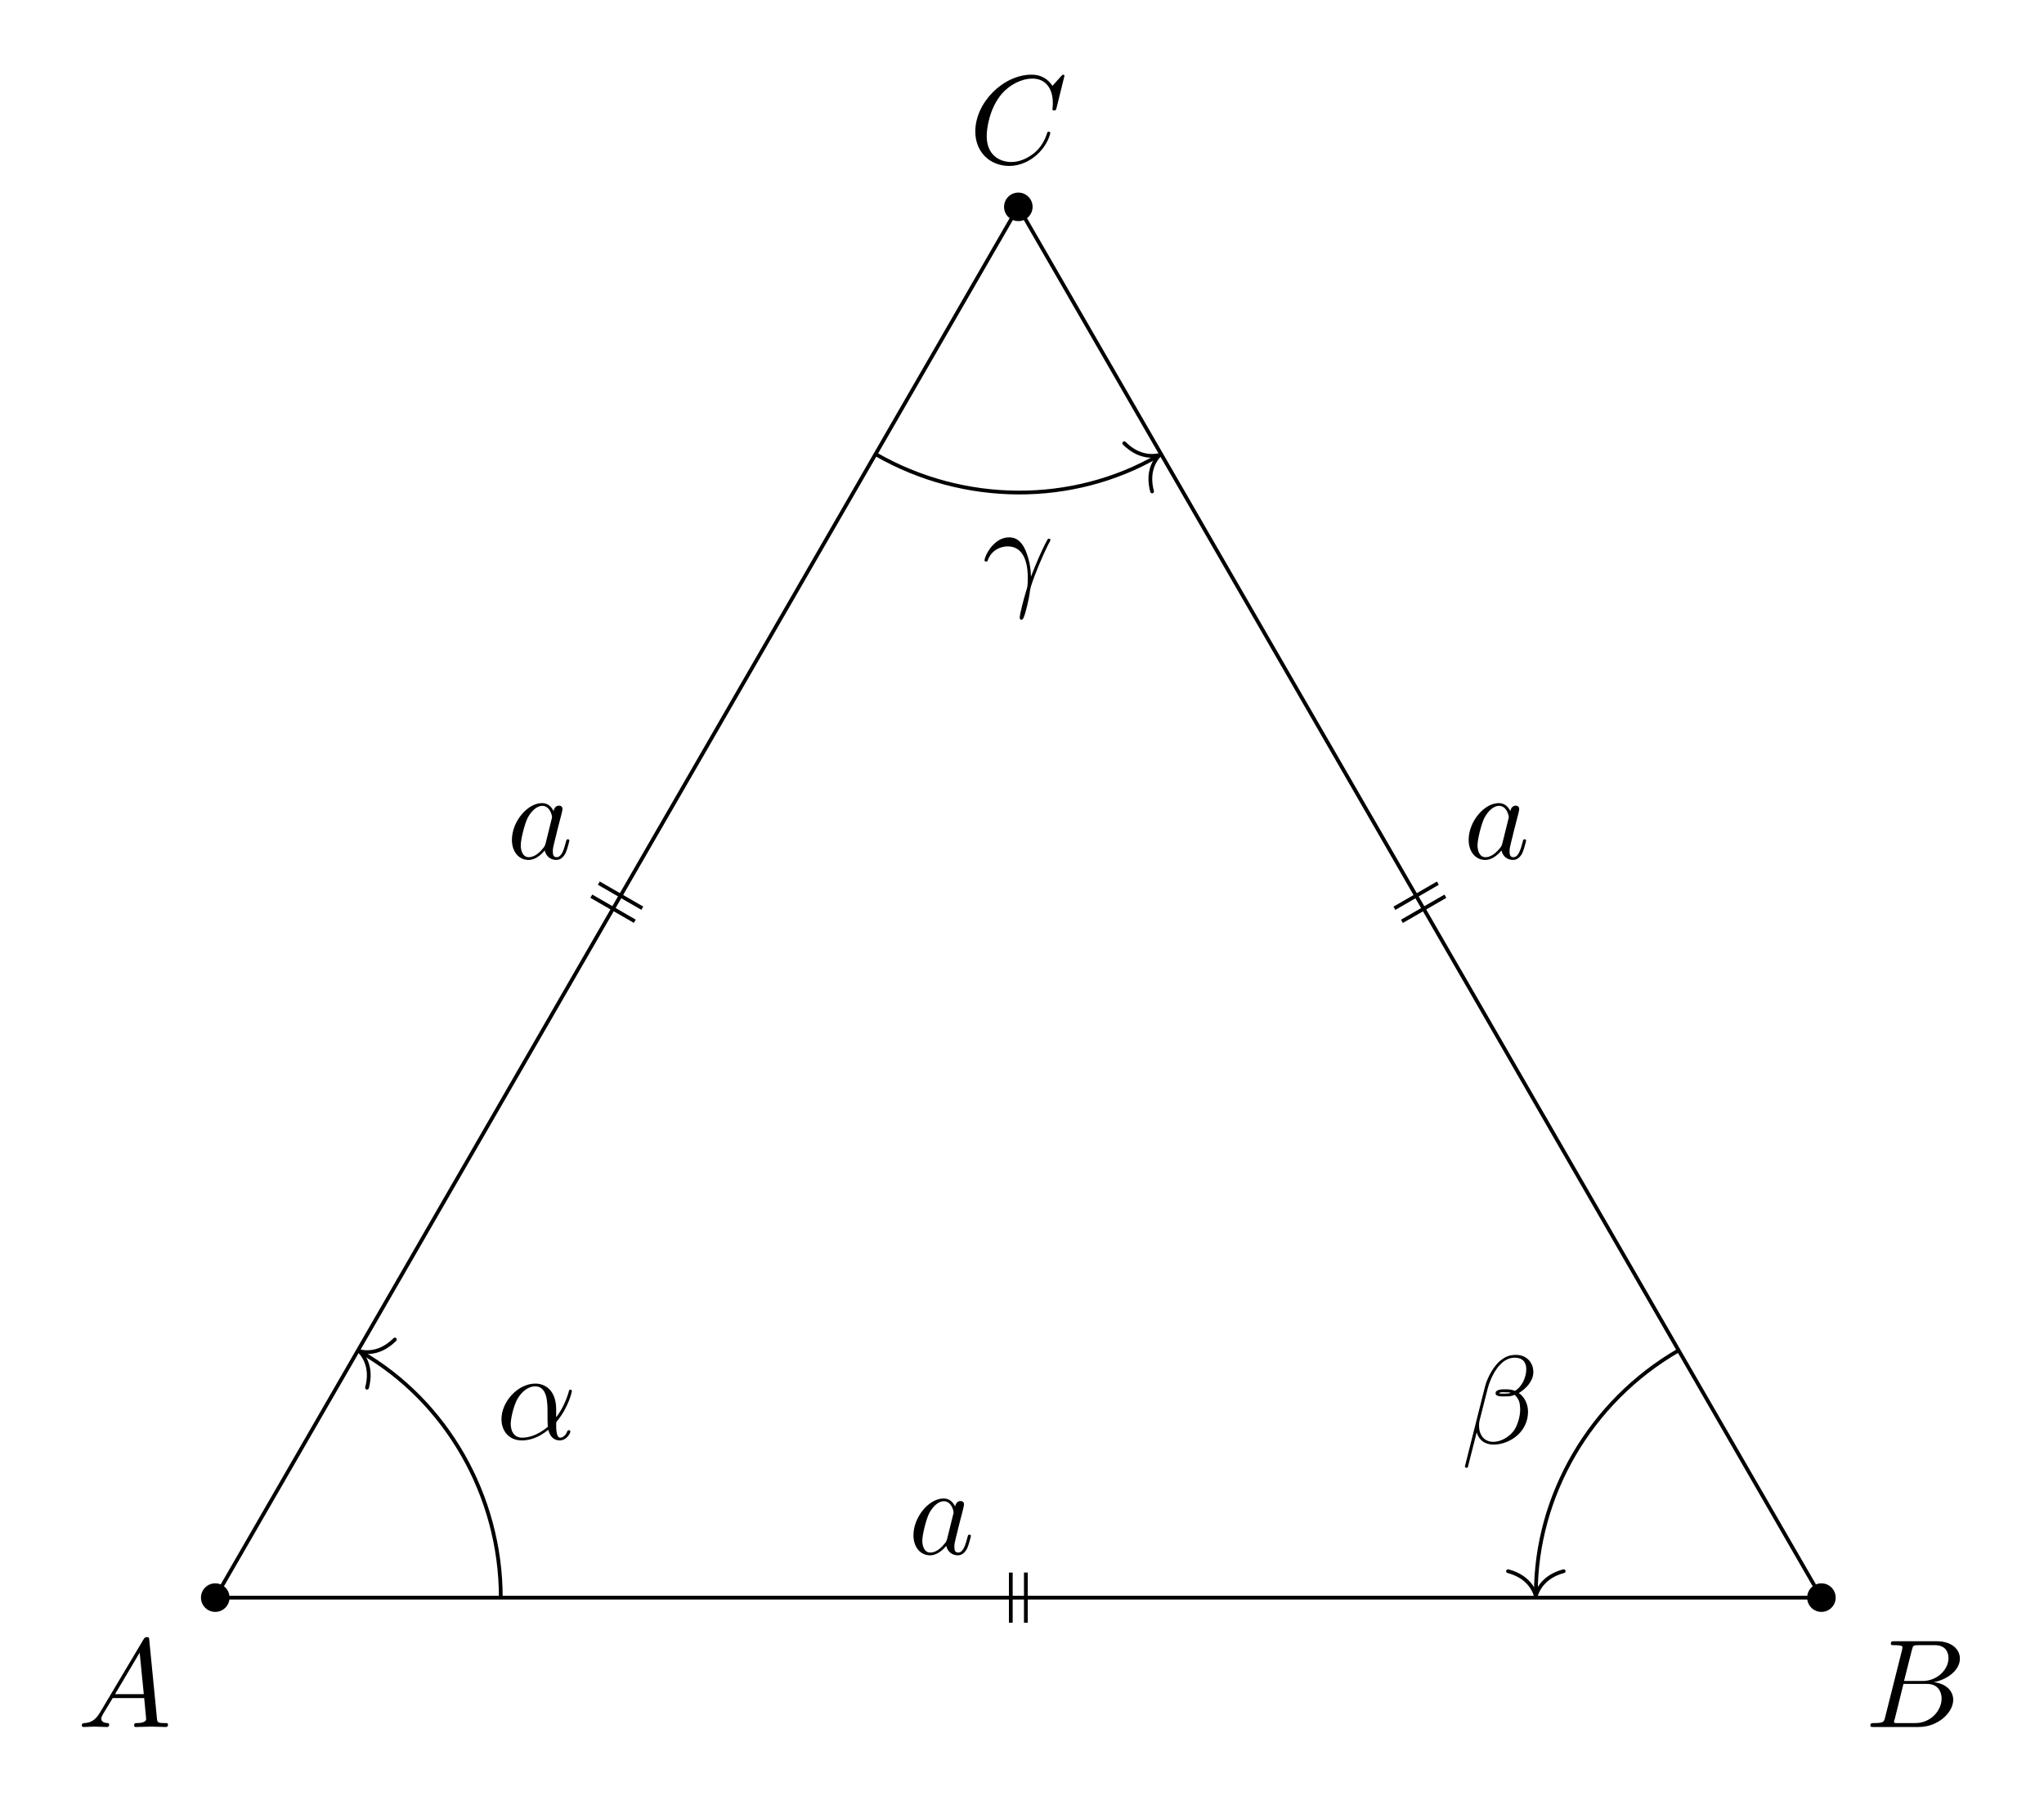
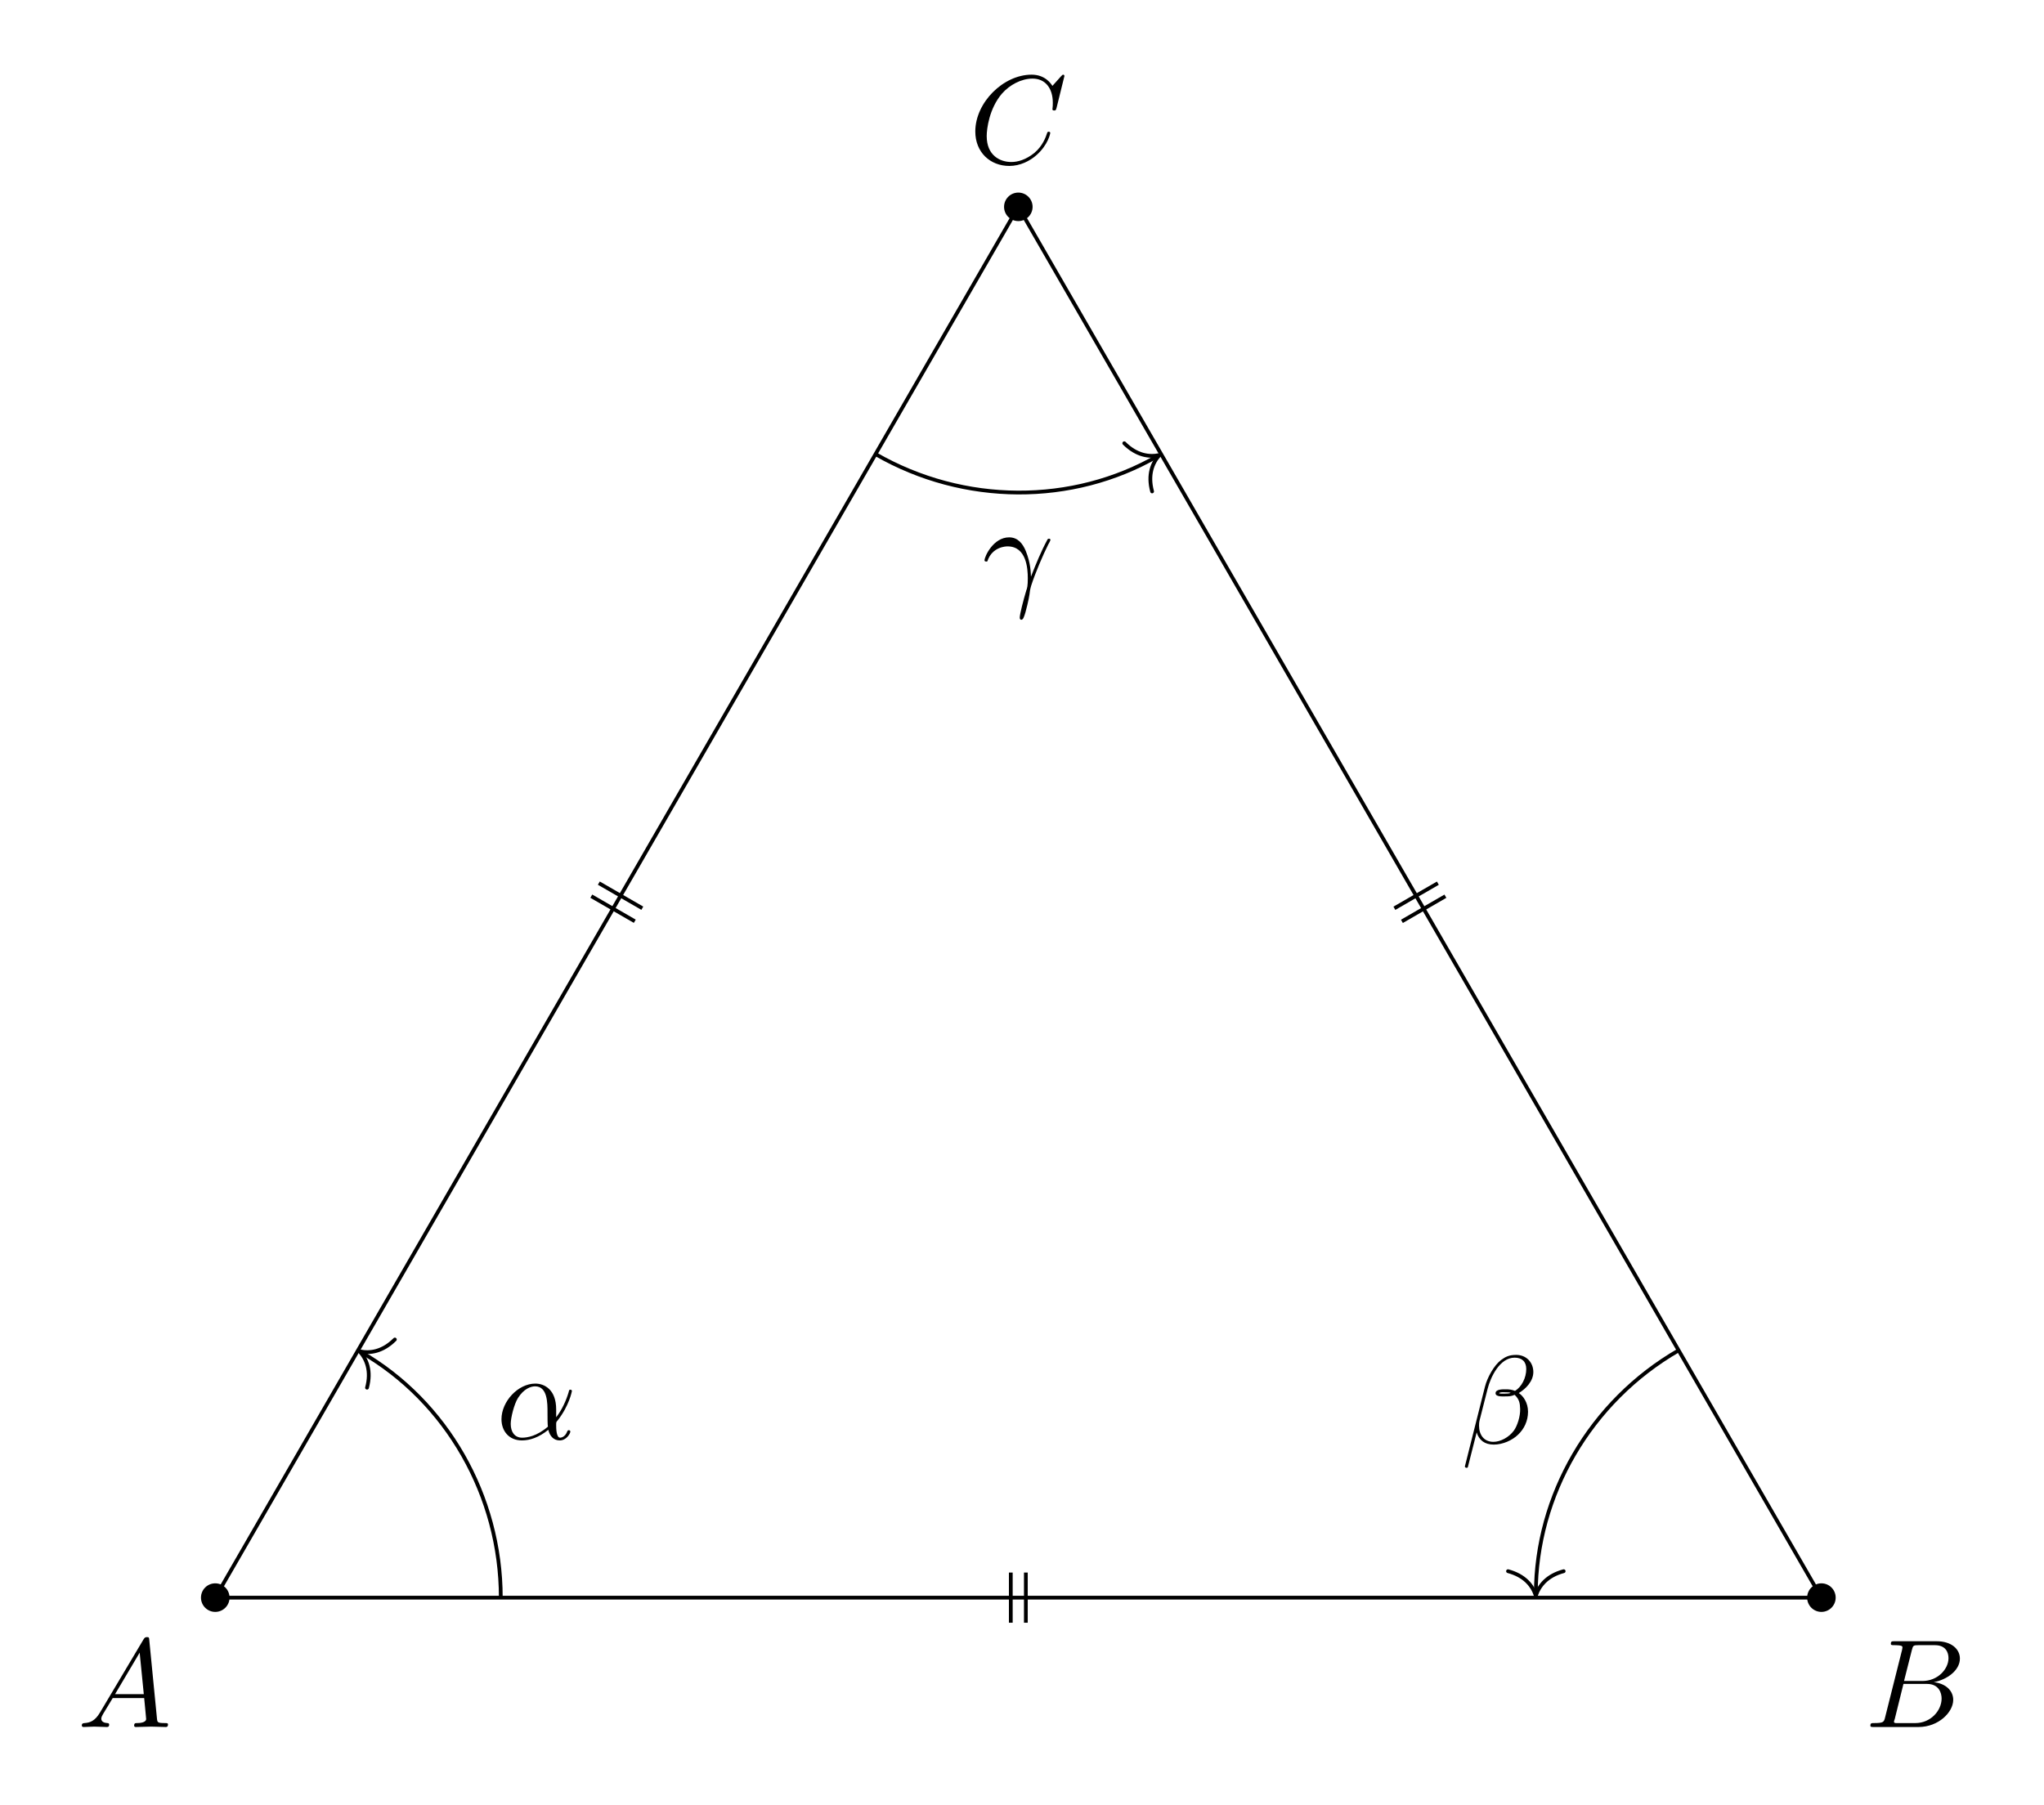
<svg xmlns="http://www.w3.org/2000/svg" xmlns:xlink="http://www.w3.org/1999/xlink" width="162.334pt" height="143.332pt" viewBox="0 0 162.334 143.332">
  <defs>
    <g>
      <g id="glyph-0-0">
        <path d="M 1.781 -1.141 C 1.391 -0.484 1 -0.344 0.562 -0.312 C 0.438 -0.297 0.344 -0.297 0.344 -0.109 C 0.344 -0.047 0.406 0 0.484 0 C 0.75 0 1.062 -0.031 1.328 -0.031 C 1.672 -0.031 2.016 0 2.328 0 C 2.391 0 2.516 0 2.516 -0.188 C 2.516 -0.297 2.438 -0.312 2.359 -0.312 C 2.141 -0.328 1.891 -0.406 1.891 -0.656 C 1.891 -0.781 1.953 -0.891 2.031 -1.031 L 2.797 -2.297 L 5.297 -2.297 C 5.312 -2.094 5.453 -0.734 5.453 -0.641 C 5.453 -0.344 4.938 -0.312 4.734 -0.312 C 4.594 -0.312 4.5 -0.312 4.5 -0.109 C 4.5 0 4.609 0 4.641 0 C 5.047 0 5.469 -0.031 5.875 -0.031 C 6.125 -0.031 6.766 0 7.016 0 C 7.062 0 7.188 0 7.188 -0.203 C 7.188 -0.312 7.094 -0.312 6.953 -0.312 C 6.344 -0.312 6.344 -0.375 6.312 -0.672 L 5.703 -6.891 C 5.688 -7.094 5.688 -7.141 5.516 -7.141 C 5.359 -7.141 5.312 -7.062 5.25 -6.969 Z M 2.984 -2.609 L 4.938 -5.906 L 5.266 -2.609 Z M 2.984 -2.609 " />
      </g>
      <g id="glyph-0-1">
        <path d="M 1.594 -0.781 C 1.5 -0.391 1.469 -0.312 0.688 -0.312 C 0.516 -0.312 0.422 -0.312 0.422 -0.109 C 0.422 0 0.516 0 0.688 0 L 4.25 0 C 5.828 0 7 -1.172 7 -2.156 C 7 -2.875 6.422 -3.453 5.453 -3.562 C 6.484 -3.75 7.531 -4.484 7.531 -5.438 C 7.531 -6.172 6.875 -6.812 5.688 -6.812 L 2.328 -6.812 C 2.141 -6.812 2.047 -6.812 2.047 -6.609 C 2.047 -6.5 2.141 -6.5 2.328 -6.5 C 2.344 -6.5 2.531 -6.5 2.703 -6.484 C 2.875 -6.453 2.969 -6.453 2.969 -6.312 C 2.969 -6.281 2.953 -6.25 2.938 -6.125 Z M 3.094 -3.656 L 3.719 -6.125 C 3.812 -6.469 3.828 -6.5 4.25 -6.5 L 5.547 -6.5 C 6.422 -6.5 6.625 -5.906 6.625 -5.469 C 6.625 -4.594 5.766 -3.656 4.562 -3.656 Z M 2.656 -0.312 C 2.516 -0.312 2.5 -0.312 2.438 -0.312 C 2.328 -0.328 2.297 -0.344 2.297 -0.422 C 2.297 -0.453 2.297 -0.469 2.359 -0.641 L 3.047 -3.422 L 4.922 -3.422 C 5.875 -3.422 6.078 -2.688 6.078 -2.266 C 6.078 -1.281 5.188 -0.312 4 -0.312 Z M 2.656 -0.312 " />
      </g>
      <g id="glyph-0-2">
        <path d="M 7.578 -6.922 C 7.578 -6.953 7.562 -7.031 7.469 -7.031 C 7.438 -7.031 7.422 -7.016 7.312 -6.906 L 6.625 -6.141 C 6.531 -6.281 6.078 -7.031 4.969 -7.031 C 2.734 -7.031 0.5 -4.828 0.5 -2.516 C 0.5 -0.875 1.672 0.219 3.203 0.219 C 4.062 0.219 4.828 -0.172 5.359 -0.641 C 6.281 -1.453 6.453 -2.359 6.453 -2.391 C 6.453 -2.5 6.344 -2.5 6.328 -2.5 C 6.266 -2.5 6.219 -2.469 6.203 -2.391 C 6.109 -2.109 5.875 -1.391 5.188 -0.812 C 4.5 -0.266 3.875 -0.094 3.359 -0.094 C 2.469 -0.094 1.406 -0.609 1.406 -2.156 C 1.406 -2.734 1.609 -4.344 2.609 -5.516 C 3.219 -6.219 4.156 -6.719 5.047 -6.719 C 6.062 -6.719 6.656 -5.953 6.656 -4.797 C 6.656 -4.391 6.625 -4.391 6.625 -4.281 C 6.625 -4.188 6.734 -4.188 6.766 -4.188 C 6.891 -4.188 6.891 -4.203 6.953 -4.391 Z M 7.578 -6.922 " />
      </g>
      <g id="glyph-0-3">
-         <path d="M 3.719 -3.766 C 3.531 -4.141 3.25 -4.406 2.797 -4.406 C 1.641 -4.406 0.406 -2.938 0.406 -1.484 C 0.406 -0.547 0.953 0.109 1.719 0.109 C 1.922 0.109 2.422 0.062 3.016 -0.641 C 3.094 -0.219 3.453 0.109 3.922 0.109 C 4.281 0.109 4.5 -0.125 4.672 -0.438 C 4.828 -0.797 4.969 -1.406 4.969 -1.422 C 4.969 -1.531 4.875 -1.531 4.844 -1.531 C 4.75 -1.531 4.734 -1.484 4.703 -1.344 C 4.531 -0.703 4.359 -0.109 3.953 -0.109 C 3.672 -0.109 3.656 -0.375 3.656 -0.562 C 3.656 -0.781 3.672 -0.875 3.781 -1.312 C 3.891 -1.719 3.906 -1.828 4 -2.203 L 4.359 -3.594 C 4.422 -3.875 4.422 -3.891 4.422 -3.938 C 4.422 -4.109 4.312 -4.203 4.141 -4.203 C 3.891 -4.203 3.75 -3.984 3.719 -3.766 Z M 3.078 -1.188 C 3.016 -1 3.016 -0.984 2.875 -0.812 C 2.438 -0.266 2.031 -0.109 1.75 -0.109 C 1.25 -0.109 1.109 -0.656 1.109 -1.047 C 1.109 -1.547 1.422 -2.766 1.656 -3.234 C 1.969 -3.812 2.406 -4.188 2.812 -4.188 C 3.453 -4.188 3.594 -3.375 3.594 -3.312 C 3.594 -3.25 3.578 -3.188 3.562 -3.141 Z M 3.078 -1.188 " />
+         <path d="M 4.75 -2.359 C 4.75 -3.922 3.828 -4.406 3.094 -4.406 C 1.719 -4.406 0.406 -2.984 0.406 -1.578 C 0.406 -0.641 1 0.109 2.031 0.109 C 2.656 0.109 3.375 -0.125 4.125 -0.734 C 4.25 -0.203 4.578 0.109 5.031 0.109 C 5.562 0.109 5.875 -0.438 5.875 -0.594 C 5.875 -0.672 5.812 -0.703 5.75 -0.703 C 5.688 -0.703 5.656 -0.672 5.625 -0.594 C 5.438 -0.109 5.078 -0.109 5.062 -0.109 C 4.75 -0.109 4.75 -0.891 4.75 -1.125 C 4.75 -1.328 4.75 -1.359 4.859 -1.469 C 5.797 -2.656 6 -3.812 6 -3.812 C 6 -3.844 5.984 -3.922 5.875 -3.922 C 5.781 -3.922 5.781 -3.891 5.734 -3.703 C 5.547 -3.078 5.219 -2.328 4.75 -1.734 Z M 4.094 -0.984 C 3.203 -0.219 2.438 -0.109 2.047 -0.109 C 1.453 -0.109 1.141 -0.562 1.141 -1.203 C 1.141 -1.688 1.406 -2.766 1.719 -3.266 C 2.188 -4 2.734 -4.188 3.078 -4.188 C 4.062 -4.188 4.062 -2.875 4.062 -2.109 C 4.062 -1.734 4.062 -1.156 4.094 -0.984 Z M 4.094 -0.984 " />
      </g>
      <g id="glyph-0-4">
-         <path d="M 4.75 -2.359 C 4.75 -3.922 3.828 -4.406 3.094 -4.406 C 1.719 -4.406 0.406 -2.984 0.406 -1.578 C 0.406 -0.641 1 0.109 2.031 0.109 C 2.656 0.109 3.375 -0.125 4.125 -0.734 C 4.25 -0.203 4.578 0.109 5.031 0.109 C 5.562 0.109 5.875 -0.438 5.875 -0.594 C 5.875 -0.672 5.812 -0.703 5.75 -0.703 C 5.688 -0.703 5.656 -0.672 5.625 -0.594 C 5.438 -0.109 5.078 -0.109 5.062 -0.109 C 4.75 -0.109 4.75 -0.891 4.75 -1.125 C 4.75 -1.328 4.75 -1.359 4.859 -1.469 C 5.797 -2.656 6 -3.812 6 -3.812 C 6 -3.844 5.984 -3.922 5.875 -3.922 C 5.781 -3.922 5.781 -3.891 5.734 -3.703 C 5.547 -3.078 5.219 -2.328 4.75 -1.734 Z M 4.094 -0.984 C 3.203 -0.219 2.438 -0.109 2.047 -0.109 C 1.453 -0.109 1.141 -0.562 1.141 -1.203 C 1.141 -1.688 1.406 -2.766 1.719 -3.266 C 2.188 -4 2.734 -4.188 3.078 -4.188 C 4.062 -4.188 4.062 -2.875 4.062 -2.109 C 4.062 -1.734 4.062 -1.156 4.094 -0.984 Z M 4.094 -0.984 " />
+         <path d="M 5.734 -5.672 C 5.734 -6.422 5.188 -7.031 4.375 -7.031 C 3.797 -7.031 3.516 -6.875 3.172 -6.625 C 2.625 -6.219 2.078 -5.25 1.891 -4.5 L 0.297 1.828 C 0.297 1.875 0.344 1.938 0.422 1.938 C 0.5 1.938 0.531 1.906 0.531 1.891 L 1.234 -0.875 C 1.422 -0.266 1.859 0.094 2.594 0.094 C 3.312 0.094 4.062 -0.25 4.516 -0.688 C 5 -1.141 5.312 -1.781 5.312 -2.516 C 5.312 -3.234 4.938 -3.766 4.578 -4 C 5.156 -4.344 5.734 -4.953 5.734 -5.672 Z M 3.938 -4.016 C 3.812 -3.969 3.703 -3.953 3.453 -3.953 C 3.312 -3.953 3.125 -3.938 3.016 -3.984 C 3.047 -4.094 3.406 -4.062 3.516 -4.062 C 3.719 -4.062 3.812 -4.062 3.938 -4.016 Z M 5.172 -5.906 C 5.172 -5.203 4.797 -4.484 4.281 -4.172 C 4 -4.281 3.812 -4.297 3.516 -4.297 C 3.297 -4.297 2.734 -4.312 2.734 -3.984 C 2.734 -3.703 3.25 -3.734 3.422 -3.734 C 3.797 -3.734 3.953 -3.734 4.25 -3.859 C 4.625 -3.5 4.672 -3.188 4.688 -2.734 C 4.703 -2.156 4.469 -1.406 4.188 -1.016 C 3.797 -0.484 3.125 -0.125 2.562 -0.125 C 1.797 -0.125 1.422 -0.703 1.422 -1.406 C 1.422 -1.5 1.422 -1.656 1.469 -1.844 L 2.109 -4.359 C 2.328 -5.219 3.047 -6.812 4.25 -6.812 C 4.828 -6.812 5.172 -6.5 5.172 -5.906 Z M 5.172 -5.906 " />
      </g>
      <g id="glyph-0-5">
-         <path d="M 5.734 -5.672 C 5.734 -6.422 5.188 -7.031 4.375 -7.031 C 3.797 -7.031 3.516 -6.875 3.172 -6.625 C 2.625 -6.219 2.078 -5.25 1.891 -4.5 L 0.297 1.828 C 0.297 1.875 0.344 1.938 0.422 1.938 C 0.5 1.938 0.531 1.906 0.531 1.891 L 1.234 -0.875 C 1.422 -0.266 1.859 0.094 2.594 0.094 C 3.312 0.094 4.062 -0.25 4.516 -0.688 C 5 -1.141 5.312 -1.781 5.312 -2.516 C 5.312 -3.234 4.938 -3.766 4.578 -4 C 5.156 -4.344 5.734 -4.953 5.734 -5.672 Z M 3.938 -4.016 C 3.812 -3.969 3.703 -3.953 3.453 -3.953 C 3.312 -3.953 3.125 -3.938 3.016 -3.984 C 3.047 -4.094 3.406 -4.062 3.516 -4.062 C 3.719 -4.062 3.812 -4.062 3.938 -4.016 Z M 5.172 -5.906 C 5.172 -5.203 4.797 -4.484 4.281 -4.172 C 4 -4.281 3.812 -4.297 3.516 -4.297 C 3.297 -4.297 2.734 -4.312 2.734 -3.984 C 2.734 -3.703 3.25 -3.734 3.422 -3.734 C 3.797 -3.734 3.953 -3.734 4.25 -3.859 C 4.625 -3.5 4.672 -3.188 4.688 -2.734 C 4.703 -2.156 4.469 -1.406 4.188 -1.016 C 3.797 -0.484 3.125 -0.125 2.562 -0.125 C 1.797 -0.125 1.422 -0.703 1.422 -1.406 C 1.422 -1.5 1.422 -1.656 1.469 -1.844 L 2.109 -4.359 C 2.328 -5.219 3.047 -6.812 4.25 -6.812 C 4.828 -6.812 5.172 -6.5 5.172 -5.906 Z M 5.172 -5.906 " />
-       </g>
-       <g id="glyph-0-6">
        <path d="M 0.406 -2.531 C 0.797 -3.672 1.891 -3.688 2 -3.688 C 3.5 -3.688 3.609 -1.938 3.609 -1.156 C 3.609 -0.547 3.562 -0.375 3.484 -0.172 C 3.266 0.547 2.969 1.703 2.969 1.969 C 2.969 2.078 3.016 2.141 3.094 2.141 C 3.234 2.141 3.312 1.922 3.422 1.547 C 3.656 0.703 3.75 0.141 3.781 -0.172 C 3.812 -0.297 3.828 -0.422 3.875 -0.562 C 4.188 -1.547 4.828 -3.031 5.219 -3.812 C 5.297 -3.938 5.406 -4.156 5.406 -4.203 C 5.406 -4.297 5.312 -4.297 5.297 -4.297 C 5.266 -4.297 5.203 -4.297 5.172 -4.234 C 4.656 -3.281 4.25 -2.281 3.859 -1.281 C 3.844 -1.578 3.844 -2.344 3.453 -3.312 C 3.203 -3.922 2.812 -4.406 2.125 -4.406 C 0.875 -4.406 0.172 -2.891 0.172 -2.578 C 0.172 -2.484 0.266 -2.484 0.375 -2.484 Z M 0.406 -2.531 " />
      </g>
    </g>
  </defs>
  <path fill-rule="nonzero" fill="rgb(0%, 0%, 0%)" fill-opacity="1" d="M 18.23 126.902 C 18.23 126.273 17.723 125.766 17.094 125.766 C 16.469 125.766 15.961 126.273 15.961 126.902 C 15.961 127.527 16.469 128.035 17.094 128.035 C 17.723 128.035 18.23 127.527 18.23 126.902 Z M 18.23 126.902 " />
  <path fill-rule="nonzero" fill="rgb(0%, 0%, 0%)" fill-opacity="1" d="M 145.789 126.902 C 145.789 126.273 145.281 125.766 144.656 125.766 C 144.031 125.766 143.523 126.273 143.523 126.902 C 143.523 127.527 144.031 128.035 144.656 128.035 C 145.281 128.035 145.789 127.527 145.789 126.902 Z M 145.789 126.902 " />
  <path fill-rule="nonzero" fill="rgb(0%, 0%, 0%)" fill-opacity="1" d="M 82.008 16.43 C 82.008 15.805 81.5 15.297 80.875 15.297 C 80.25 15.297 79.742 15.805 79.742 16.43 C 79.742 17.055 80.25 17.562 80.875 17.562 C 81.5 17.562 82.008 17.055 82.008 16.43 Z M 82.008 16.43 " />
  <path fill="none" stroke-width="0.299" stroke-linecap="butt" stroke-linejoin="miter" stroke="rgb(0%, 0%, 0%)" stroke-opacity="1" stroke-miterlimit="10" d="M -0.001 -0.001 L 127.561 -0.001 L 63.78 110.471 Z M -0.001 -0.001 " transform="matrix(1, 0, 0, -1, 17.095, 126.901)" />
  <g fill="rgb(0%, 0%, 0%)" fill-opacity="1">
    <use xlink:href="#glyph-0-0" x="6.154" y="137.178" />
  </g>
  <g fill="rgb(0%, 0%, 0%)" fill-opacity="1">
    <use xlink:href="#glyph-0-1" x="148.124" y="137.178" />
  </g>
  <g fill="rgb(0%, 0%, 0%)" fill-opacity="1">
    <use xlink:href="#glyph-0-2" x="76.958" y="12.962" />
  </g>
-   <g fill="rgb(0%, 0%, 0%)" fill-opacity="1">
-     <use xlink:href="#glyph-0-3" x="72.14" y="123.432" />
-   </g>
-   <g fill="rgb(0%, 0%, 0%)" fill-opacity="1">
-     <use xlink:href="#glyph-0-3" x="40.25" y="68.197" />
-   </g>
-   <g fill="rgb(0%, 0%, 0%)" fill-opacity="1">
-     <use xlink:href="#glyph-0-3" x="116.234" y="68.197" />
-   </g>
  <path fill="none" stroke-width="0.299" stroke-linecap="butt" stroke-linejoin="miter" stroke="rgb(0%, 0%, 0%)" stroke-opacity="1" stroke-miterlimit="10" d="M 64.378 1.991 L 64.378 -1.994 M 63.182 1.991 L 63.182 -1.994 " transform="matrix(1, 0, 0, -1, 17.095, 126.901)" />
  <path fill="none" stroke-width="0.299" stroke-linecap="butt" stroke-linejoin="miter" stroke="rgb(0%, 0%, 0%)" stroke-opacity="1" stroke-miterlimit="10" d="M 93.647 54.756 L 97.1 56.749 M 94.245 53.717 L 97.698 55.714 " transform="matrix(1, 0, 0, -1, 17.095, 126.901)" />
  <path fill="none" stroke-width="0.299" stroke-linecap="butt" stroke-linejoin="miter" stroke="rgb(0%, 0%, 0%)" stroke-opacity="1" stroke-miterlimit="10" d="M 33.319 53.725 L 29.866 55.717 M 33.917 54.76 L 30.464 56.753 " transform="matrix(1, 0, 0, -1, 17.095, 126.901)" />
  <path fill="none" stroke-width="0.299" stroke-linecap="butt" stroke-linejoin="miter" stroke="rgb(0%, 0%, 0%)" stroke-opacity="1" stroke-miterlimit="10" d="M 22.678 -0.001 C 22.678 8.1 18.354 15.588 11.596 19.491 " transform="matrix(1, 0, 0, -1, 17.095, 126.901)" />
  <path fill="none" stroke-width="0.299" stroke-linecap="round" stroke-linejoin="round" stroke="rgb(0%, 0%, 0%)" stroke-opacity="1" stroke-miterlimit="10" d="M -1.952 2.21 C -1.598 0.885 -0.802 0.258 0.001 -0 C -0.803 -0.257 -1.595 -0.885 -1.953 -2.211 " transform="matrix(-0.86603, -0.49997, -0.49997, 0.86603, 28.56282, 107.3367)" />
  <g fill="rgb(0%, 0%, 0%)" fill-opacity="1">
-     <use xlink:href="#glyph-0-4" x="39.421" y="114.306" />
+     <use xlink:href="#glyph-0-3" x="39.421" y="114.306" />
  </g>
  <path fill="none" stroke-width="0.299" stroke-linecap="butt" stroke-linejoin="miter" stroke="rgb(0%, 0%, 0%)" stroke-opacity="1" stroke-miterlimit="10" d="M 116.221 19.639 C 109.206 15.588 104.882 8.1 104.882 0.299 " transform="matrix(1, 0, 0, -1, 17.095, 126.901)" />
  <path fill="none" stroke-width="0.299" stroke-linecap="round" stroke-linejoin="round" stroke="rgb(0%, 0%, 0%)" stroke-opacity="1" stroke-miterlimit="10" d="M -1.951 2.209 C -1.595 0.885 -0.802 0.256 -0.002 -0.002 C -0.802 -0.259 -1.595 -0.884 -1.951 -2.212 " transform="matrix(0, 1, 1, 0, 121.9781, 126.7516)" />
  <g fill="rgb(0%, 0%, 0%)" fill-opacity="1">
-     <use xlink:href="#glyph-0-5" x="116.044" y="114.652" />
+     <use xlink:href="#glyph-0-4" x="116.043" y="114.652" />
  </g>
  <path fill="none" stroke-width="0.299" stroke-linecap="butt" stroke-linejoin="miter" stroke="rgb(0%, 0%, 0%)" stroke-opacity="1" stroke-miterlimit="10" d="M 52.44 90.831 C 59.456 86.784 68.104 86.784 74.858 90.682 " transform="matrix(1, 0, 0, -1, 17.095, 126.901)" />
  <path fill="none" stroke-width="0.299" stroke-linecap="round" stroke-linejoin="round" stroke="rgb(0%, 0%, 0%)" stroke-opacity="1" stroke-miterlimit="10" d="M -1.953 2.209 C -1.594 0.883 -0.801 0.258 0.001 -0.002 C -0.8 -0.256 -1.596 -0.884 -1.952 -2.212 " transform="matrix(0.86603, -0.49997, -0.49997, -0.86603, 92.0843, 36.14368)" />
  <g fill="rgb(0%, 0%, 0%)" fill-opacity="1">
-     <use xlink:href="#glyph-0-6" x="78.019" y="47.088" />
+     <use xlink:href="#glyph-0-5" x="78.019" y="47.088" />
  </g>
</svg>
